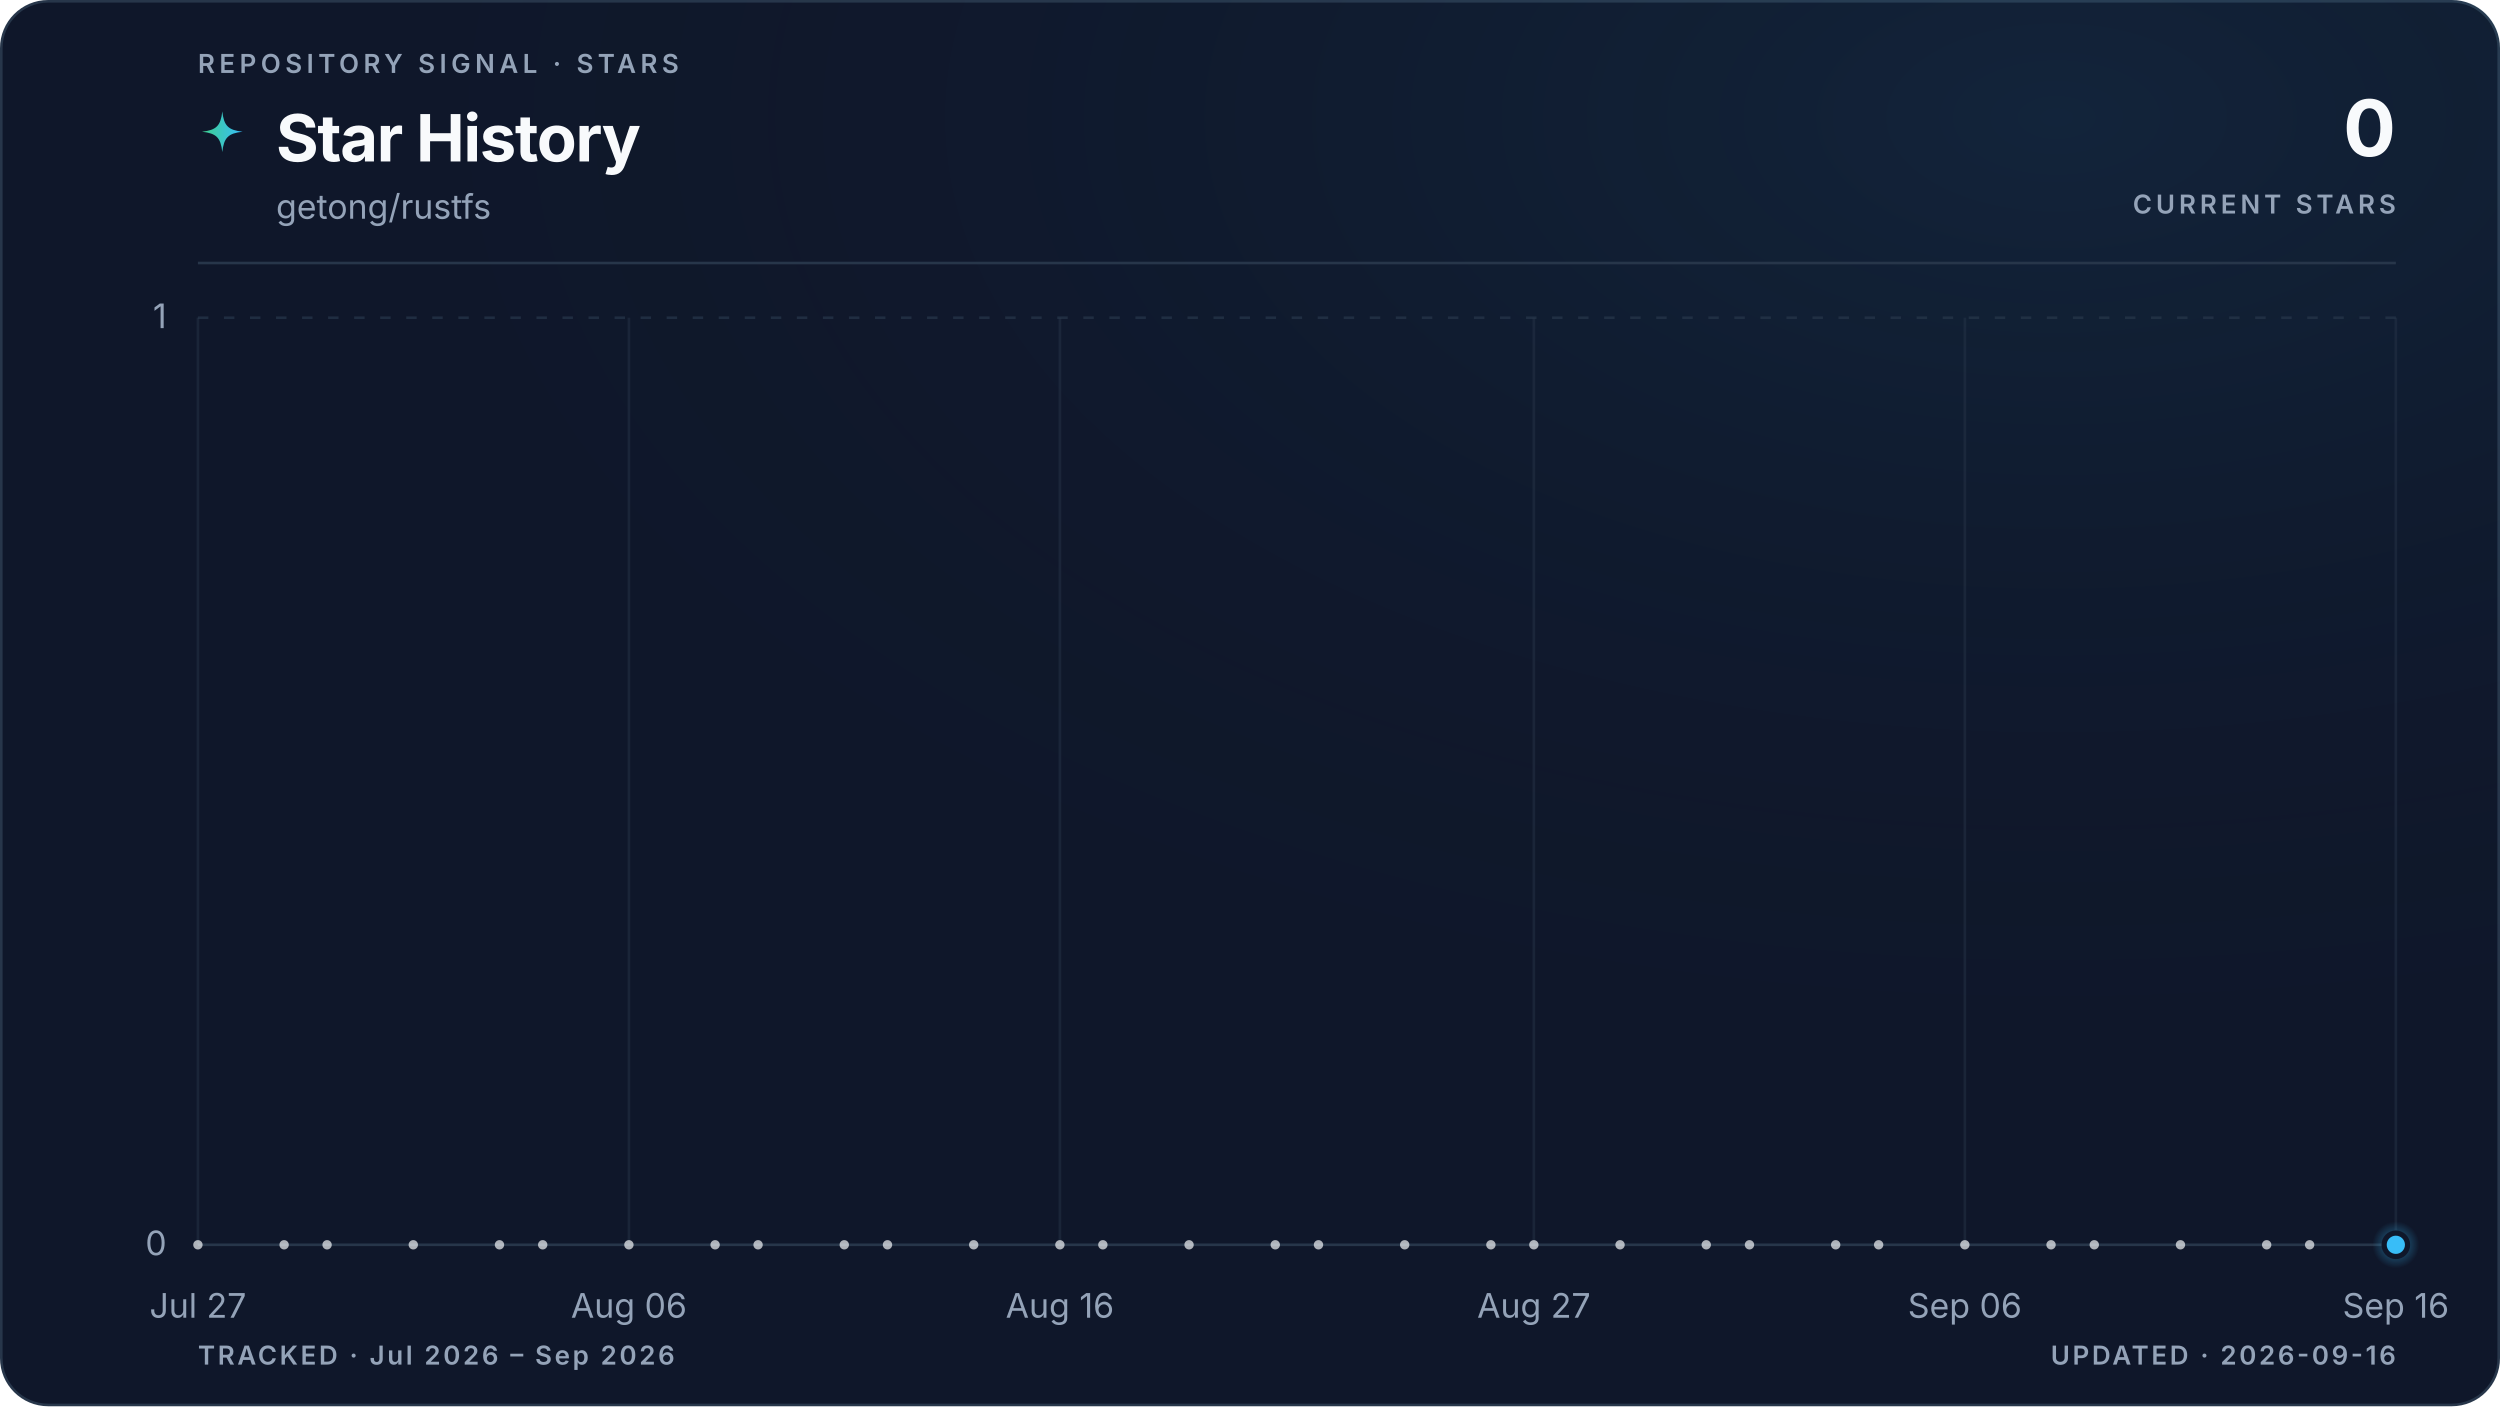
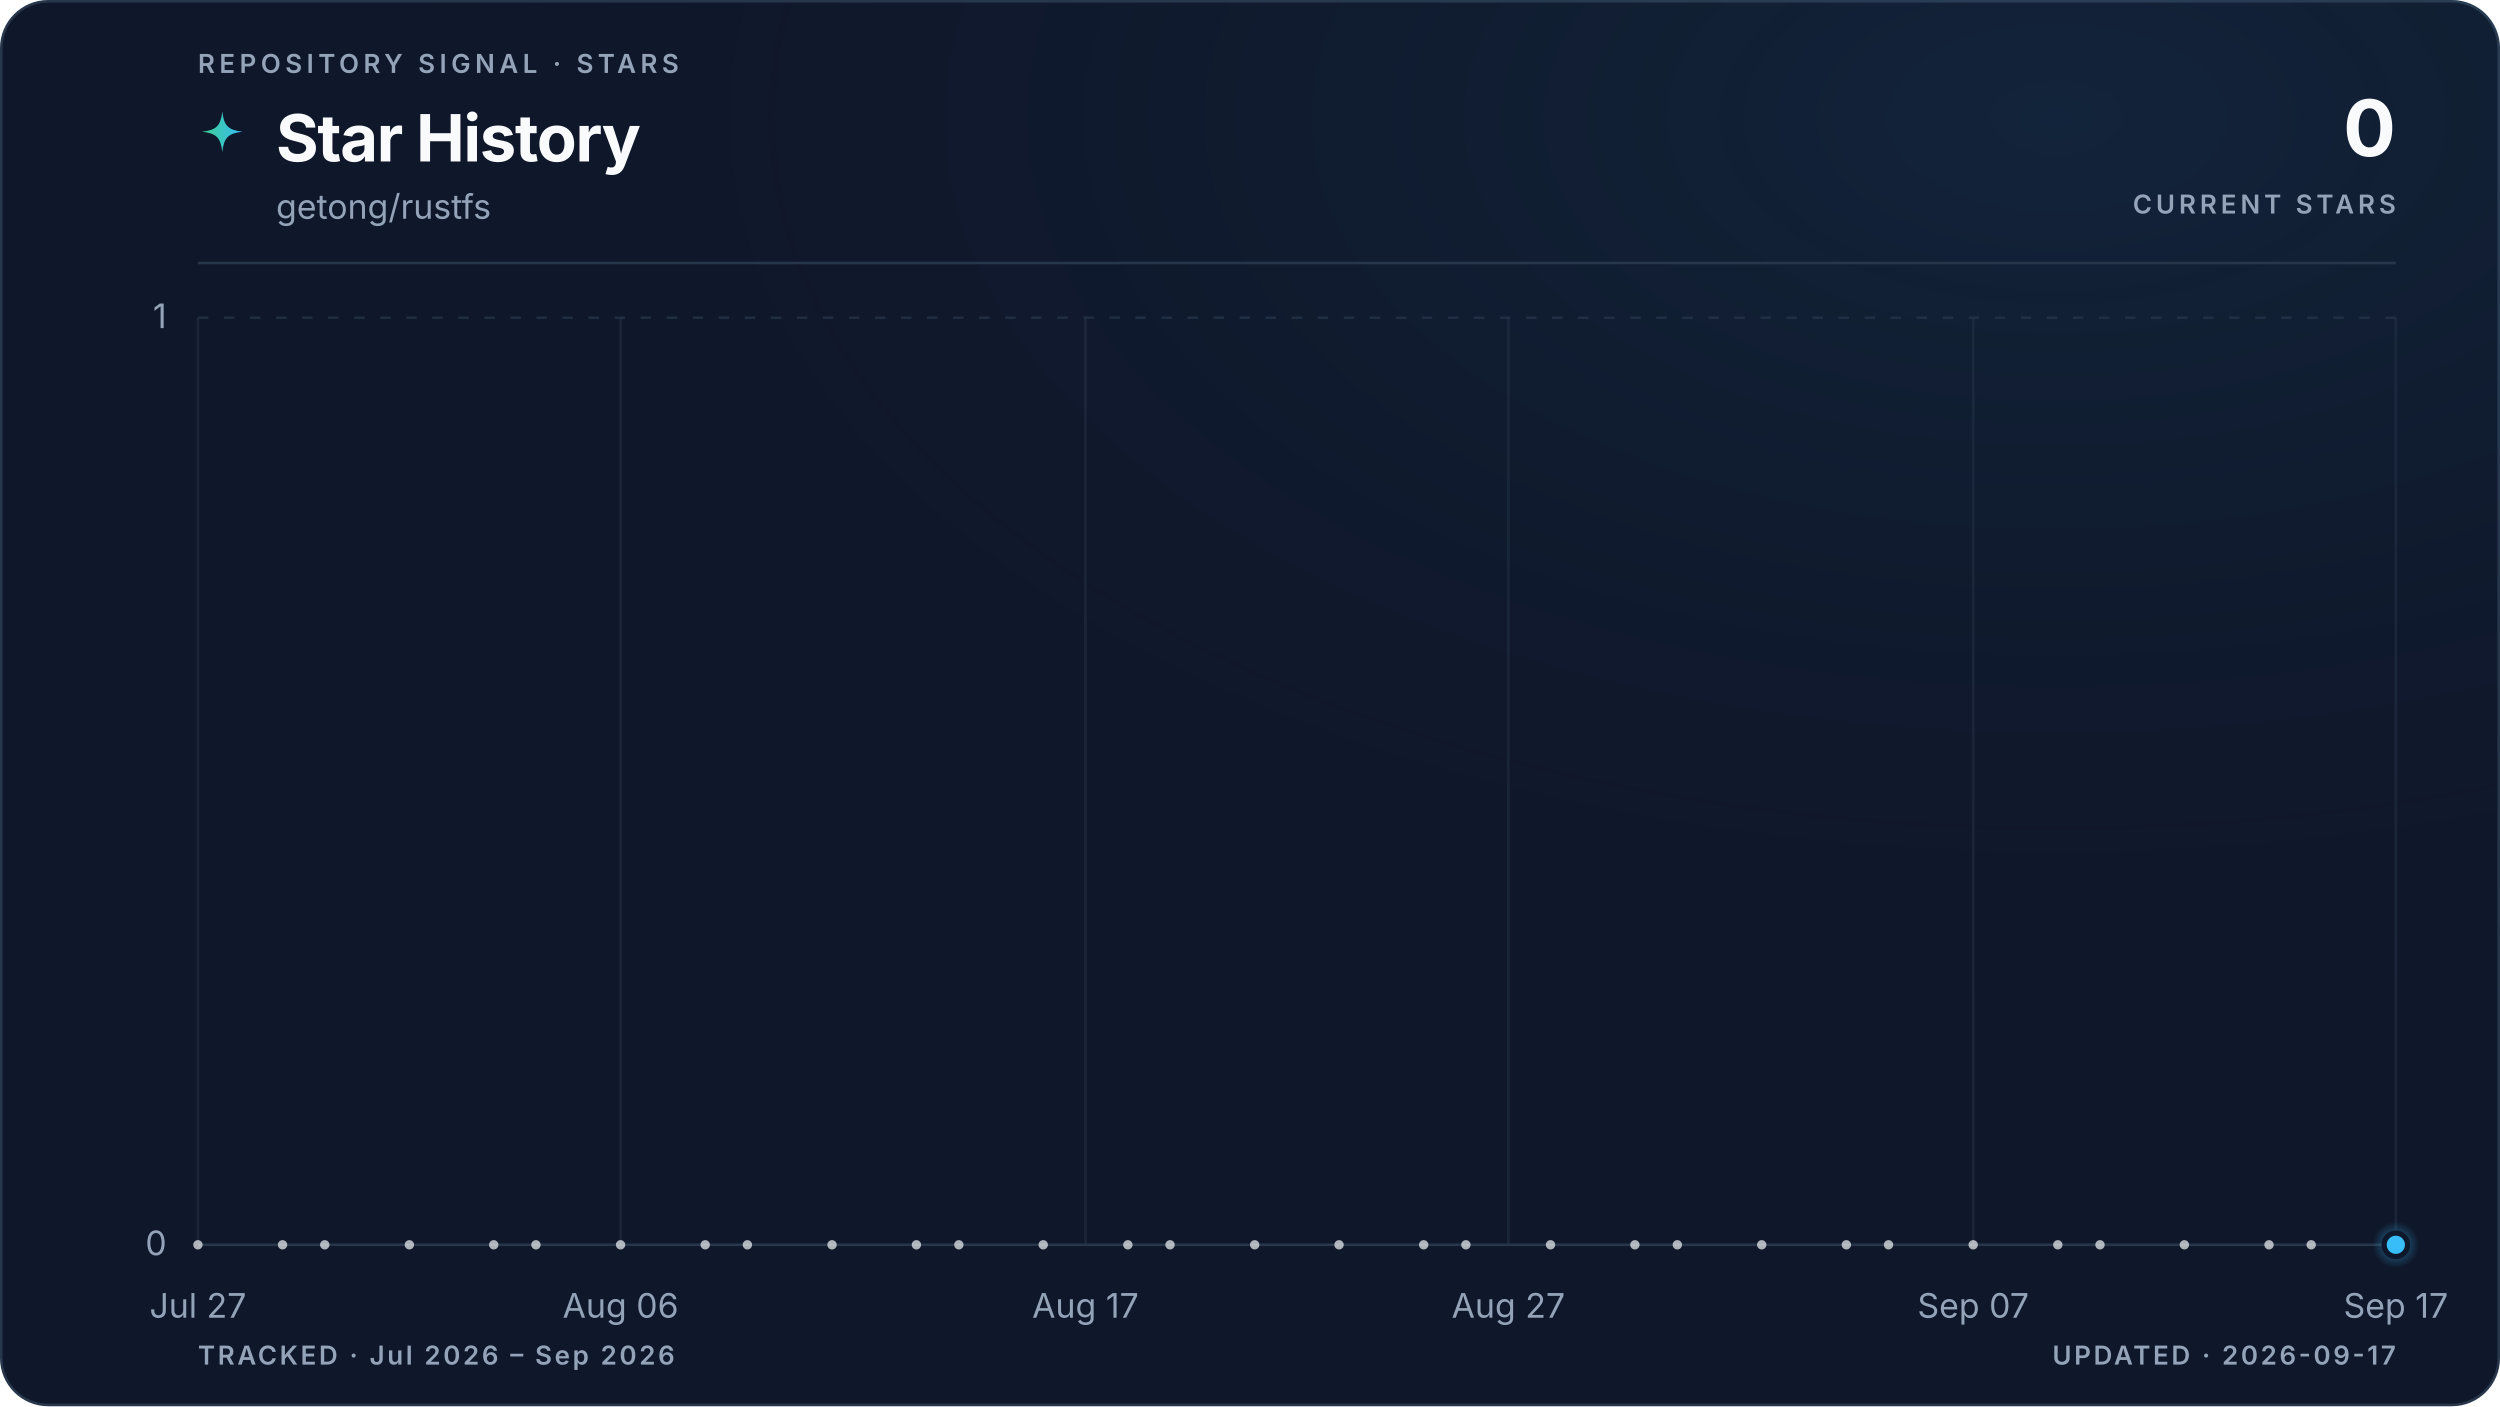
<svg xmlns="http://www.w3.org/2000/svg" viewBox="0 0 960 540" role="img" aria-labelledby="title description" data-style="gradient" data-variant="glow" data-layout="editorial" data-animated="true">
  <defs>
    <linearGradient id="trend" x1="0" y1="0" x2="1" y2="0">
      <stop offset="0%" stop-color="#3ecf8e" />
      <stop offset="100%" stop-color="#38bdf8" />
    </linearGradient>
    <linearGradient id="area" x1="0" y1="0" x2="0" y2="1">
      <stop offset="0%" stop-color="#3ecf8e" stop-opacity="0.22" />
      <stop offset="55%" stop-color="#38bdf8" stop-opacity="0.06" />
      <stop offset="100%" stop-color="#38bdf8" stop-opacity="0" />
    </linearGradient>
    <radialGradient id="marker-halo" cx="50%" cy="50%" r="50%">
      <stop offset="0%" stop-color="#38bdf8" stop-opacity="0.55" />
      <stop offset="100%" stop-color="#38bdf8" stop-opacity="0" />
    </radialGradient>
    <radialGradient id="surface-glow" cx="82%" cy="8%" r="70%">
      <stop offset="0%" stop-color="#38bdf8" stop-opacity="0.08" />
      <stop offset="100%" stop-color="#0f172a" stop-opacity="0" />
    </radialGradient>
    <filter id="trend-glow" x="-20%" y="-20%" width="140%" height="140%">
      <feGaussianBlur stdDeviation="5" />
    </filter>
  </defs>
  <style>
.trend-enter{transform-box:fill-box;transform-origin:center;animation:trend-enter 520ms cubic-bezier(0.16,1,0.3,1)}
.marker-enter{transform-box:fill-box;transform-origin:center;animation:marker-enter 320ms cubic-bezier(0.16,1,0.3,1) 200ms both}
.marker-pulse{transform-box:fill-box;transform-origin:center;animation:marker-pulse 2.6s ease-out infinite}
@keyframes trend-enter{from{opacity:.35;transform:translateY(10px)}to{opacity:1;transform:translateY(0)}}
@keyframes marker-enter{from{opacity:0;transform:scale(.4)}to{opacity:1;transform:scale(1)}}
@keyframes marker-pulse{0%{opacity:.5;transform:scale(.7)}70%,100%{opacity:0;transform:scale(2.1)}}
@media (prefers-reduced-motion:reduce){.trend-enter,.marker-enter,.marker-pulse{animation:none!important}}
@media (prefers-reduced-motion:reduce){.marker-pulse{opacity:0}}
</style>
  <rect x="0.5" y="0.5" width="959" height="539" fill="#0f172a" stroke="#27364a" stroke-width="1" rx="18" />
  <rect width="960" height="540" fill="url(#surface-glow)" rx="18" />
  <text x="76" y="28" fill="#94a3b8" font-family="ui-sans-serif, system-ui, -apple-system, BlinkMacSystemFont, 'Segoe UI', sans-serif" font-size="10" font-weight="600" letter-spacing="1.7">REPOSITORY SIGNAL · STARS</text>
  <path d="M12 1c.8 7.1 2.9 9.2 10 10-7.1.8-9.2 2.9-10 10-.8-7.1-2.9-9.2-10-10 7.1-.8 9.2-2.9 10-10Z" transform="translate(76 42) scale(.78)" fill="url(#trend)" aria-hidden="true" />
  <text x="106" y="62" fill="#f8fafc" font-family="ui-sans-serif, system-ui, -apple-system, BlinkMacSystemFont, 'Segoe UI', sans-serif" font-size="25" font-weight="700" letter-spacing="-0.5">Star History</text>
  <text x="106" y="84" fill="#94a3b8" font-family="ui-sans-serif, system-ui, -apple-system, BlinkMacSystemFont, 'Segoe UI', sans-serif" font-size="13">getong/rustfs</text>
  <text x="920" y="60" fill="#f8fafc" font-family="ui-sans-serif, system-ui, -apple-system, BlinkMacSystemFont, 'Segoe UI', sans-serif" font-size="30" font-weight="700" letter-spacing="-0.6" text-anchor="end">0</text>
  <text x="920" y="82" fill="#94a3b8" font-family="ui-sans-serif, system-ui, -apple-system, BlinkMacSystemFont, 'Segoe UI', sans-serif" font-size="10" font-weight="600" letter-spacing="1.5" text-anchor="end">CURRENT STARS</text>
  <line x1="76" y1="101" x2="920" y2="101" stroke="#27364a" stroke-width="1" />
  <line x1="76" y1="478.0" x2="920" y2="478.0" stroke="#27364a" stroke-width="1" stroke-dasharray="0" opacity="1" />
  <text x="64" y="482.0" fill="#94a3b8" font-family="ui-sans-serif, system-ui, -apple-system, BlinkMacSystemFont, 'Segoe UI', sans-serif" font-size="13" text-anchor="end">0</text>
  <line x1="76" y1="122.0" x2="920" y2="122.0" stroke="#27364a" stroke-width="1" stroke-dasharray="4 6" opacity="0.7" />
  <text x="64" y="126.0" fill="#94a3b8" font-family="ui-sans-serif, system-ui, -apple-system, BlinkMacSystemFont, 'Segoe UI', sans-serif" font-size="13" text-anchor="end">1</text>
  <line x1="76.0" y1="122" x2="76.0" y2="478" stroke="#27364a" stroke-width="1" opacity="0.45" />
  <text x="76.0" y="506" fill="#94a3b8" font-family="ui-sans-serif, system-ui, -apple-system, BlinkMacSystemFont, 'Segoe UI', sans-serif" font-size="13" text-anchor="middle">Jul 27</text>
-   <line x1="241.5" y1="122" x2="241.5" y2="478" stroke="#27364a" stroke-width="1" opacity="0.45" />
-   <text x="241.5" y="506" fill="#94a3b8" font-family="ui-sans-serif, system-ui, -apple-system, BlinkMacSystemFont, 'Segoe UI', sans-serif" font-size="13" text-anchor="middle">Aug 06</text>
-   <line x1="407.0" y1="122" x2="407.0" y2="478" stroke="#27364a" stroke-width="1" opacity="0.45" />
-   <text x="407.0" y="506" fill="#94a3b8" font-family="ui-sans-serif, system-ui, -apple-system, BlinkMacSystemFont, 'Segoe UI', sans-serif" font-size="13" text-anchor="middle">Aug 16</text>
-   <line x1="589.0" y1="122" x2="589.0" y2="478" stroke="#27364a" stroke-width="1" opacity="0.45" />
-   <text x="589.0" y="506" fill="#94a3b8" font-family="ui-sans-serif, system-ui, -apple-system, BlinkMacSystemFont, 'Segoe UI', sans-serif" font-size="13" text-anchor="middle">Aug 27</text>
-   <line x1="754.5" y1="122" x2="754.5" y2="478" stroke="#27364a" stroke-width="1" opacity="0.45" />
-   <text x="754.5" y="506" fill="#94a3b8" font-family="ui-sans-serif, system-ui, -apple-system, BlinkMacSystemFont, 'Segoe UI', sans-serif" font-size="13" text-anchor="middle">Sep 06</text>
+   <line x1="238.3" y1="122" x2="238.3" y2="478" stroke="#27364a" stroke-width="1" opacity="0.45" />
+   <text x="238.3" y="506" fill="#94a3b8" font-family="ui-sans-serif, system-ui, -apple-system, BlinkMacSystemFont, 'Segoe UI', sans-serif" font-size="13" text-anchor="middle">Aug 06</text>
+   <line x1="416.8" y1="122" x2="416.8" y2="478" stroke="#27364a" stroke-width="1" opacity="0.45" />
+   <text x="416.8" y="506" fill="#94a3b8" font-family="ui-sans-serif, system-ui, -apple-system, BlinkMacSystemFont, 'Segoe UI', sans-serif" font-size="13" text-anchor="middle">Aug 17</text>
+   <line x1="579.2" y1="122" x2="579.2" y2="478" stroke="#27364a" stroke-width="1" opacity="0.45" />
+   <text x="579.2" y="506" fill="#94a3b8" font-family="ui-sans-serif, system-ui, -apple-system, BlinkMacSystemFont, 'Segoe UI', sans-serif" font-size="13" text-anchor="middle">Aug 27</text>
+   <line x1="757.7" y1="122" x2="757.7" y2="478" stroke="#27364a" stroke-width="1" opacity="0.45" />
+   <text x="757.7" y="506" fill="#94a3b8" font-family="ui-sans-serif, system-ui, -apple-system, BlinkMacSystemFont, 'Segoe UI', sans-serif" font-size="13" text-anchor="middle">Sep 07</text>
  <line x1="920.0" y1="122" x2="920.0" y2="478" stroke="#27364a" stroke-width="1" opacity="0.45" />
-   <text x="920.0" y="506" fill="#94a3b8" font-family="ui-sans-serif, system-ui, -apple-system, BlinkMacSystemFont, 'Segoe UI', sans-serif" font-size="13" text-anchor="middle">Sep 16</text>
+   <text x="920.0" y="506" fill="#94a3b8" font-family="ui-sans-serif, system-ui, -apple-system, BlinkMacSystemFont, 'Segoe UI', sans-serif" font-size="13" text-anchor="middle">Sep 17</text>
  <g class="trend-enter">
-     <path d="M 76.0 478.0 C 81.5 478.0, 87.0 478.0, 92.5 478.0 C 98.1 478.0, 103.6 478.0, 109.1 478.0 C 114.6 478.0, 120.1 478.0, 125.6 478.0 C 131.2 478.0, 136.7 478.0, 142.2 478.0 C 147.7 478.0, 153.2 478.0, 158.7 478.0 C 164.3 478.0, 169.8 478.0, 175.3 478.0 C 180.8 478.0, 186.3 478.0, 191.8 478.0 C 197.4 478.0, 202.9 478.0, 208.4 478.0 C 213.9 478.0, 219.4 478.0, 224.9 478.0 C 230.5 478.0, 236.0 478.0, 241.5 478.0 C 247.0 478.0, 252.5 478.0, 258.0 478.0 C 263.6 478.0, 269.1 478.0, 274.6 478.0 C 280.1 478.0, 285.6 478.0, 291.1 478.0 C 296.7 478.0, 302.2 478.0, 307.7 478.0 C 313.2 478.0, 318.7 478.0, 324.2 478.0 C 329.8 478.0, 335.3 478.0, 340.8 478.0 C 346.3 478.0, 351.8 478.0, 357.3 478.0 C 362.8 478.0, 368.4 478.0, 373.9 478.0 C 379.4 478.0, 384.9 478.0, 390.4 478.0 C 395.9 478.0, 401.5 478.0, 407.0 478.0 C 412.5 478.0, 418.0 478.0, 423.5 478.0 C 429.0 478.0, 434.6 478.0, 440.1 478.0 C 445.6 478.0, 451.1 478.0, 456.6 478.0 C 462.1 478.0, 467.7 478.0, 473.2 478.0 C 478.7 478.0, 484.2 478.0, 489.7 478.0 C 495.2 478.0, 500.8 478.0, 506.3 478.0 C 511.8 478.0, 517.3 478.0, 522.8 478.0 C 528.3 478.0, 533.9 478.0, 539.4 478.0 C 544.9 478.0, 550.4 478.0, 555.9 478.0 C 561.4 478.0, 567.0 478.0, 572.5 478.0 C 578.0 478.0, 583.5 478.0, 589.0 478.0 C 594.5 478.0, 600.1 478.0, 605.6 478.0 C 611.1 478.0, 616.6 478.0, 622.1 478.0 C 627.6 478.0, 633.2 478.0, 638.7 478.0 C 644.2 478.0, 649.7 478.0, 655.2 478.0 C 660.7 478.0, 666.2 478.0, 671.8 478.0 C 677.3 478.0, 682.8 478.0, 688.3 478.0 C 693.8 478.0, 699.3 478.0, 704.9 478.0 C 710.4 478.0, 715.9 478.0, 721.4 478.0 C 726.9 478.0, 732.4 478.0, 738.0 478.0 C 743.5 478.0, 749.0 478.0, 754.5 478.0 C 760.0 478.0, 765.5 478.0, 771.1 478.0 C 776.6 478.0, 782.1 478.0, 787.6 478.0 C 793.1 478.0, 798.6 478.0, 804.2 478.0 C 809.7 478.0, 815.2 478.0, 820.7 478.0 C 826.2 478.0, 831.7 478.0, 837.3 478.0 C 842.8 478.0, 848.3 478.0, 853.8 478.0 C 859.3 478.0, 864.8 478.0, 870.4 478.0 C 875.9 478.0, 881.4 478.0, 886.9 478.0 C 892.4 478.0, 897.9 478.0, 903.5 478.0 C 909.0 478.0, 914.5 478.0, 920.0 478.0 L 920.0 478.0 L 76.0 478.0 Z" fill="url(#area)" />
-     <path d="M 76.0 478.0 C 81.5 478.0, 87.0 478.0, 92.5 478.0 C 98.1 478.0, 103.6 478.0, 109.1 478.0 C 114.6 478.0, 120.1 478.0, 125.6 478.0 C 131.2 478.0, 136.7 478.0, 142.2 478.0 C 147.7 478.0, 153.2 478.0, 158.7 478.0 C 164.3 478.0, 169.8 478.0, 175.3 478.0 C 180.8 478.0, 186.3 478.0, 191.8 478.0 C 197.4 478.0, 202.9 478.0, 208.4 478.0 C 213.9 478.0, 219.4 478.0, 224.9 478.0 C 230.5 478.0, 236.0 478.0, 241.5 478.0 C 247.0 478.0, 252.5 478.0, 258.0 478.0 C 263.6 478.0, 269.1 478.0, 274.6 478.0 C 280.1 478.0, 285.6 478.0, 291.1 478.0 C 296.7 478.0, 302.2 478.0, 307.7 478.0 C 313.2 478.0, 318.7 478.0, 324.2 478.0 C 329.8 478.0, 335.3 478.0, 340.8 478.0 C 346.3 478.0, 351.8 478.0, 357.3 478.0 C 362.8 478.0, 368.4 478.0, 373.9 478.0 C 379.4 478.0, 384.9 478.0, 390.4 478.0 C 395.9 478.0, 401.5 478.0, 407.0 478.0 C 412.5 478.0, 418.0 478.0, 423.5 478.0 C 429.0 478.0, 434.6 478.0, 440.1 478.0 C 445.6 478.0, 451.1 478.0, 456.6 478.0 C 462.1 478.0, 467.7 478.0, 473.2 478.0 C 478.7 478.0, 484.2 478.0, 489.7 478.0 C 495.2 478.0, 500.8 478.0, 506.3 478.0 C 511.8 478.0, 517.3 478.0, 522.8 478.0 C 528.3 478.0, 533.9 478.0, 539.4 478.0 C 544.9 478.0, 550.4 478.0, 555.9 478.0 C 561.4 478.0, 567.0 478.0, 572.5 478.0 C 578.0 478.0, 583.5 478.0, 589.0 478.0 C 594.5 478.0, 600.1 478.0, 605.6 478.0 C 611.1 478.0, 616.6 478.0, 622.1 478.0 C 627.6 478.0, 633.2 478.0, 638.7 478.0 C 644.2 478.0, 649.7 478.0, 655.2 478.0 C 660.7 478.0, 666.2 478.0, 671.8 478.0 C 677.3 478.0, 682.8 478.0, 688.3 478.0 C 693.8 478.0, 699.3 478.0, 704.9 478.0 C 710.4 478.0, 715.9 478.0, 721.4 478.0 C 726.9 478.0, 732.4 478.0, 738.0 478.0 C 743.5 478.0, 749.0 478.0, 754.5 478.0 C 760.0 478.0, 765.5 478.0, 771.1 478.0 C 776.6 478.0, 782.1 478.0, 787.6 478.0 C 793.1 478.0, 798.6 478.0, 804.2 478.0 C 809.7 478.0, 815.2 478.0, 820.7 478.0 C 826.2 478.0, 831.7 478.0, 837.3 478.0 C 842.8 478.0, 848.3 478.0, 853.8 478.0 C 859.3 478.0, 864.8 478.0, 870.4 478.0 C 875.9 478.0, 881.4 478.0, 886.9 478.0 C 892.4 478.0, 897.9 478.0, 903.5 478.0 C 909.0 478.0, 914.5 478.0, 920.0 478.0" fill="none" stroke="url(#trend)" stroke-width="10" stroke-linecap="round" stroke-linejoin="round" opacity="0.10" filter="url(#trend-glow)" />
-     <path d="M 76.0 478.0 C 81.5 478.0, 87.0 478.0, 92.5 478.0 C 98.1 478.0, 103.6 478.0, 109.1 478.0 C 114.6 478.0, 120.1 478.0, 125.6 478.0 C 131.2 478.0, 136.7 478.0, 142.2 478.0 C 147.7 478.0, 153.2 478.0, 158.7 478.0 C 164.3 478.0, 169.8 478.0, 175.3 478.0 C 180.8 478.0, 186.3 478.0, 191.8 478.0 C 197.4 478.0, 202.9 478.0, 208.4 478.0 C 213.9 478.0, 219.4 478.0, 224.9 478.0 C 230.5 478.0, 236.0 478.0, 241.5 478.0 C 247.0 478.0, 252.5 478.0, 258.0 478.0 C 263.6 478.0, 269.1 478.0, 274.6 478.0 C 280.1 478.0, 285.6 478.0, 291.1 478.0 C 296.7 478.0, 302.2 478.0, 307.7 478.0 C 313.2 478.0, 318.7 478.0, 324.2 478.0 C 329.8 478.0, 335.3 478.0, 340.8 478.0 C 346.3 478.0, 351.8 478.0, 357.3 478.0 C 362.8 478.0, 368.4 478.0, 373.9 478.0 C 379.4 478.0, 384.9 478.0, 390.4 478.0 C 395.9 478.0, 401.5 478.0, 407.0 478.0 C 412.5 478.0, 418.0 478.0, 423.5 478.0 C 429.0 478.0, 434.6 478.0, 440.1 478.0 C 445.6 478.0, 451.1 478.0, 456.6 478.0 C 462.1 478.0, 467.7 478.0, 473.2 478.0 C 478.7 478.0, 484.2 478.0, 489.7 478.0 C 495.2 478.0, 500.8 478.0, 506.3 478.0 C 511.8 478.0, 517.3 478.0, 522.8 478.0 C 528.3 478.0, 533.9 478.0, 539.4 478.0 C 544.9 478.0, 550.4 478.0, 555.9 478.0 C 561.4 478.0, 567.0 478.0, 572.5 478.0 C 578.0 478.0, 583.5 478.0, 589.0 478.0 C 594.5 478.0, 600.1 478.0, 605.6 478.0 C 611.1 478.0, 616.6 478.0, 622.1 478.0 C 627.6 478.0, 633.2 478.0, 638.7 478.0 C 644.2 478.0, 649.7 478.0, 655.2 478.0 C 660.7 478.0, 666.2 478.0, 671.8 478.0 C 677.3 478.0, 682.8 478.0, 688.3 478.0 C 693.8 478.0, 699.3 478.0, 704.9 478.0 C 710.4 478.0, 715.9 478.0, 721.4 478.0 C 726.9 478.0, 732.4 478.0, 738.0 478.0 C 743.5 478.0, 749.0 478.0, 754.5 478.0 C 760.0 478.0, 765.5 478.0, 771.1 478.0 C 776.6 478.0, 782.1 478.0, 787.6 478.0 C 793.1 478.0, 798.6 478.0, 804.2 478.0 C 809.7 478.0, 815.2 478.0, 820.7 478.0 C 826.2 478.0, 831.7 478.0, 837.3 478.0 C 842.8 478.0, 848.3 478.0, 853.8 478.0 C 859.3 478.0, 864.8 478.0, 870.4 478.0 C 875.9 478.0, 881.4 478.0, 886.9 478.0 C 892.4 478.0, 897.9 478.0, 903.5 478.0 C 909.0 478.0, 914.5 478.0, 920.0 478.0" fill="none" stroke="url(#trend)" stroke-width="3" stroke-linecap="round" stroke-linejoin="round" />
+     <path d="M 76.0 478.0 C 81.4 478.0, 86.8 478.0, 92.2 478.0 C 97.6 478.0, 103.1 478.0, 108.5 478.0 C 113.9 478.0, 119.3 478.0, 124.7 478.0 C 130.1 478.0, 135.5 478.0, 140.9 478.0 C 146.3 478.0, 151.7 478.0, 157.2 478.0 C 162.6 478.0, 168.0 478.0, 173.4 478.0 C 178.8 478.0, 184.2 478.0, 189.6 478.0 C 195.0 478.0, 200.4 478.0, 205.8 478.0 C 211.3 478.0, 216.7 478.0, 222.1 478.0 C 227.5 478.0, 232.9 478.0, 238.3 478.0 C 243.7 478.0, 249.1 478.0, 254.5 478.0 C 259.9 478.0, 265.4 478.0, 270.8 478.0 C 276.2 478.0, 281.6 478.0, 287.0 478.0 C 292.4 478.0, 297.8 478.0, 303.2 478.0 C 308.6 478.0, 314.1 478.0, 319.5 478.0 C 324.9 478.0, 330.3 478.0, 335.7 478.0 C 341.1 478.0, 346.5 478.0, 351.9 478.0 C 357.3 478.0, 362.7 478.0, 368.2 478.0 C 373.6 478.0, 379.0 478.0, 384.4 478.0 C 389.8 478.0, 395.2 478.0, 400.6 478.0 C 406.0 478.0, 411.4 478.0, 416.8 478.0 C 422.3 478.0, 427.7 478.0, 433.1 478.0 C 438.5 478.0, 443.9 478.0, 449.3 478.0 C 454.7 478.0, 460.1 478.0, 465.5 478.0 C 470.9 478.0, 476.4 478.0, 481.8 478.0 C 487.2 478.0, 492.6 478.0, 498.0 478.0 C 503.4 478.0, 508.8 478.0, 514.2 478.0 C 519.6 478.0, 525.1 478.0, 530.5 478.0 C 535.9 478.0, 541.3 478.0, 546.7 478.0 C 552.1 478.0, 557.5 478.0, 562.9 478.0 C 568.3 478.0, 573.7 478.0, 579.2 478.0 C 584.6 478.0, 590.0 478.0, 595.4 478.0 C 600.8 478.0, 606.2 478.0, 611.6 478.0 C 617.0 478.0, 622.4 478.0, 627.8 478.0 C 633.3 478.0, 638.7 478.0, 644.1 478.0 C 649.5 478.0, 654.9 478.0, 660.3 478.0 C 665.7 478.0, 671.1 478.0, 676.5 478.0 C 681.9 478.0, 687.4 478.0, 692.8 478.0 C 698.2 478.0, 703.6 478.0, 709.0 478.0 C 714.4 478.0, 719.8 478.0, 725.2 478.0 C 730.6 478.0, 736.1 478.0, 741.5 478.0 C 746.9 478.0, 752.3 478.0, 757.7 478.0 C 763.1 478.0, 768.5 478.0, 773.9 478.0 C 779.3 478.0, 784.7 478.0, 790.2 478.0 C 795.6 478.0, 801.0 478.0, 806.4 478.0 C 811.8 478.0, 817.2 478.0, 822.6 478.0 C 828.0 478.0, 833.4 478.0, 838.8 478.0 C 844.3 478.0, 849.7 478.0, 855.1 478.0 C 860.5 478.0, 865.9 478.0, 871.3 478.0 C 876.7 478.0, 882.1 478.0, 887.5 478.0 C 892.9 478.0, 898.4 478.0, 903.8 478.0 C 909.2 478.0, 914.6 478.0, 920.0 478.0 L 920.0 478.0 L 76.0 478.0 Z" fill="url(#area)" />
+     <path d="M 76.0 478.0 C 81.4 478.0, 86.8 478.0, 92.2 478.0 C 97.6 478.0, 103.1 478.0, 108.5 478.0 C 113.9 478.0, 119.3 478.0, 124.7 478.0 C 130.1 478.0, 135.5 478.0, 140.9 478.0 C 146.3 478.0, 151.7 478.0, 157.2 478.0 C 162.6 478.0, 168.0 478.0, 173.4 478.0 C 178.8 478.0, 184.2 478.0, 189.6 478.0 C 195.0 478.0, 200.4 478.0, 205.8 478.0 C 211.3 478.0, 216.7 478.0, 222.1 478.0 C 227.5 478.0, 232.9 478.0, 238.3 478.0 C 243.7 478.0, 249.1 478.0, 254.5 478.0 C 259.9 478.0, 265.4 478.0, 270.8 478.0 C 276.2 478.0, 281.6 478.0, 287.0 478.0 C 292.4 478.0, 297.8 478.0, 303.2 478.0 C 308.6 478.0, 314.1 478.0, 319.5 478.0 C 324.9 478.0, 330.3 478.0, 335.7 478.0 C 341.1 478.0, 346.5 478.0, 351.9 478.0 C 357.3 478.0, 362.7 478.0, 368.2 478.0 C 373.6 478.0, 379.0 478.0, 384.4 478.0 C 389.8 478.0, 395.2 478.0, 400.6 478.0 C 406.0 478.0, 411.4 478.0, 416.8 478.0 C 422.3 478.0, 427.7 478.0, 433.1 478.0 C 438.5 478.0, 443.9 478.0, 449.3 478.0 C 454.7 478.0, 460.1 478.0, 465.5 478.0 C 470.9 478.0, 476.4 478.0, 481.8 478.0 C 487.2 478.0, 492.6 478.0, 498.0 478.0 C 503.4 478.0, 508.8 478.0, 514.2 478.0 C 519.6 478.0, 525.1 478.0, 530.5 478.0 C 535.9 478.0, 541.3 478.0, 546.7 478.0 C 552.1 478.0, 557.5 478.0, 562.9 478.0 C 568.3 478.0, 573.7 478.0, 579.2 478.0 C 584.6 478.0, 590.0 478.0, 595.4 478.0 C 600.8 478.0, 606.2 478.0, 611.6 478.0 C 617.0 478.0, 622.4 478.0, 627.8 478.0 C 633.3 478.0, 638.7 478.0, 644.1 478.0 C 649.5 478.0, 654.9 478.0, 660.3 478.0 C 665.7 478.0, 671.1 478.0, 676.5 478.0 C 681.9 478.0, 687.4 478.0, 692.8 478.0 C 698.2 478.0, 703.6 478.0, 709.0 478.0 C 714.4 478.0, 719.8 478.0, 725.2 478.0 C 730.6 478.0, 736.1 478.0, 741.5 478.0 C 746.9 478.0, 752.3 478.0, 757.7 478.0 C 763.1 478.0, 768.5 478.0, 773.9 478.0 C 779.3 478.0, 784.7 478.0, 790.2 478.0 C 795.6 478.0, 801.0 478.0, 806.4 478.0 C 811.8 478.0, 817.2 478.0, 822.6 478.0 C 828.0 478.0, 833.4 478.0, 838.8 478.0 C 844.3 478.0, 849.7 478.0, 855.1 478.0 C 860.5 478.0, 865.9 478.0, 871.3 478.0 C 876.7 478.0, 882.1 478.0, 887.5 478.0 C 892.9 478.0, 898.4 478.0, 903.8 478.0 C 909.2 478.0, 914.6 478.0, 920.0 478.0" fill="none" stroke="url(#trend)" stroke-width="10" stroke-linecap="round" stroke-linejoin="round" opacity="0.10" filter="url(#trend-glow)" />
+     <path d="M 76.0 478.0 C 81.4 478.0, 86.8 478.0, 92.2 478.0 C 97.6 478.0, 103.1 478.0, 108.5 478.0 C 113.9 478.0, 119.3 478.0, 124.7 478.0 C 130.1 478.0, 135.5 478.0, 140.9 478.0 C 146.3 478.0, 151.7 478.0, 157.2 478.0 C 162.6 478.0, 168.0 478.0, 173.4 478.0 C 178.8 478.0, 184.2 478.0, 189.6 478.0 C 195.0 478.0, 200.4 478.0, 205.8 478.0 C 211.3 478.0, 216.7 478.0, 222.1 478.0 C 227.5 478.0, 232.9 478.0, 238.3 478.0 C 243.7 478.0, 249.1 478.0, 254.5 478.0 C 259.9 478.0, 265.4 478.0, 270.8 478.0 C 276.2 478.0, 281.6 478.0, 287.0 478.0 C 292.4 478.0, 297.8 478.0, 303.2 478.0 C 308.6 478.0, 314.1 478.0, 319.5 478.0 C 324.9 478.0, 330.3 478.0, 335.7 478.0 C 341.1 478.0, 346.5 478.0, 351.9 478.0 C 357.3 478.0, 362.7 478.0, 368.2 478.0 C 373.6 478.0, 379.0 478.0, 384.4 478.0 C 389.8 478.0, 395.2 478.0, 400.6 478.0 C 406.0 478.0, 411.4 478.0, 416.8 478.0 C 422.3 478.0, 427.7 478.0, 433.1 478.0 C 438.5 478.0, 443.9 478.0, 449.3 478.0 C 454.7 478.0, 460.1 478.0, 465.5 478.0 C 470.9 478.0, 476.4 478.0, 481.8 478.0 C 487.2 478.0, 492.6 478.0, 498.0 478.0 C 503.4 478.0, 508.8 478.0, 514.2 478.0 C 519.6 478.0, 525.1 478.0, 530.5 478.0 C 535.9 478.0, 541.3 478.0, 546.7 478.0 C 552.1 478.0, 557.5 478.0, 562.9 478.0 C 568.3 478.0, 573.7 478.0, 579.2 478.0 C 584.6 478.0, 590.0 478.0, 595.4 478.0 C 600.8 478.0, 606.2 478.0, 611.6 478.0 C 617.0 478.0, 622.4 478.0, 627.8 478.0 C 633.3 478.0, 638.7 478.0, 644.1 478.0 C 649.5 478.0, 654.9 478.0, 660.3 478.0 C 665.7 478.0, 671.1 478.0, 676.5 478.0 C 681.9 478.0, 687.4 478.0, 692.8 478.0 C 698.2 478.0, 703.6 478.0, 709.0 478.0 C 714.4 478.0, 719.8 478.0, 725.2 478.0 C 730.6 478.0, 736.1 478.0, 741.5 478.0 C 746.9 478.0, 752.3 478.0, 757.7 478.0 C 763.1 478.0, 768.5 478.0, 773.9 478.0 C 779.3 478.0, 784.7 478.0, 790.2 478.0 C 795.6 478.0, 801.0 478.0, 806.4 478.0 C 811.8 478.0, 817.2 478.0, 822.6 478.0 C 828.0 478.0, 833.4 478.0, 838.8 478.0 C 844.3 478.0, 849.7 478.0, 855.1 478.0 C 860.5 478.0, 865.9 478.0, 871.3 478.0 C 876.7 478.0, 882.1 478.0, 887.5 478.0 C 892.9 478.0, 898.4 478.0, 903.8 478.0 C 909.2 478.0, 914.6 478.0, 920.0 478.0" fill="none" stroke="url(#trend)" stroke-width="3" stroke-linecap="round" stroke-linejoin="round" />
    <g data-point-count="31" fill="#f8fafc" opacity="0.68">
      <circle cx="76.0" cy="478.0" r="1.8" />
-       <circle cx="109.1" cy="478.0" r="1.8" />
-       <circle cx="125.6" cy="478.0" r="1.8" />
-       <circle cx="158.7" cy="478.0" r="1.8" />
-       <circle cx="191.8" cy="478.0" r="1.8" />
-       <circle cx="208.4" cy="478.0" r="1.8" />
-       <circle cx="241.5" cy="478.0" r="1.8" />
-       <circle cx="274.6" cy="478.0" r="1.8" />
-       <circle cx="291.1" cy="478.0" r="1.8" />
-       <circle cx="324.2" cy="478.0" r="1.8" />
-       <circle cx="340.8" cy="478.0" r="1.8" />
-       <circle cx="373.9" cy="478.0" r="1.8" />
-       <circle cx="407.0" cy="478.0" r="1.8" />
-       <circle cx="423.5" cy="478.0" r="1.8" />
-       <circle cx="456.6" cy="478.0" r="1.8" />
-       <circle cx="489.7" cy="478.0" r="1.8" />
-       <circle cx="506.3" cy="478.0" r="1.8" />
-       <circle cx="539.4" cy="478.0" r="1.8" />
-       <circle cx="572.5" cy="478.0" r="1.8" />
-       <circle cx="589.0" cy="478.0" r="1.8" />
-       <circle cx="622.1" cy="478.0" r="1.8" />
-       <circle cx="655.2" cy="478.0" r="1.8" />
-       <circle cx="671.8" cy="478.0" r="1.8" />
-       <circle cx="704.9" cy="478.0" r="1.8" />
-       <circle cx="721.4" cy="478.0" r="1.8" />
-       <circle cx="754.5" cy="478.0" r="1.8" />
-       <circle cx="787.6" cy="478.0" r="1.8" />
-       <circle cx="804.2" cy="478.0" r="1.8" />
-       <circle cx="837.3" cy="478.0" r="1.8" />
-       <circle cx="870.4" cy="478.0" r="1.8" />
-       <circle cx="886.9" cy="478.0" r="1.8" />
+       <circle cx="108.5" cy="478.0" r="1.8" />
+       <circle cx="124.7" cy="478.0" r="1.8" />
+       <circle cx="157.2" cy="478.0" r="1.8" />
+       <circle cx="189.6" cy="478.0" r="1.8" />
+       <circle cx="205.8" cy="478.0" r="1.8" />
+       <circle cx="238.3" cy="478.0" r="1.8" />
+       <circle cx="270.8" cy="478.0" r="1.8" />
+       <circle cx="287.0" cy="478.0" r="1.8" />
+       <circle cx="319.5" cy="478.0" r="1.8" />
+       <circle cx="351.9" cy="478.0" r="1.8" />
+       <circle cx="368.2" cy="478.0" r="1.8" />
+       <circle cx="400.6" cy="478.0" r="1.8" />
+       <circle cx="433.1" cy="478.0" r="1.8" />
+       <circle cx="449.3" cy="478.0" r="1.8" />
+       <circle cx="481.8" cy="478.0" r="1.8" />
+       <circle cx="514.2" cy="478.0" r="1.8" />
+       <circle cx="546.7" cy="478.0" r="1.8" />
+       <circle cx="562.9" cy="478.0" r="1.8" />
+       <circle cx="595.4" cy="478.0" r="1.8" />
+       <circle cx="627.8" cy="478.0" r="1.8" />
+       <circle cx="644.1" cy="478.0" r="1.8" />
+       <circle cx="676.5" cy="478.0" r="1.8" />
+       <circle cx="709.0" cy="478.0" r="1.8" />
+       <circle cx="725.2" cy="478.0" r="1.8" />
+       <circle cx="757.7" cy="478.0" r="1.8" />
+       <circle cx="790.2" cy="478.0" r="1.8" />
+       <circle cx="806.4" cy="478.0" r="1.8" />
+       <circle cx="838.8" cy="478.0" r="1.8" />
+       <circle cx="871.3" cy="478.0" r="1.8" />
+       <circle cx="887.5" cy="478.0" r="1.8" />
    </g>
  </g>
  <g class="marker-enter">
    <circle class="marker-pulse" cx="920.0" cy="478.0" r="9" fill="url(#marker-halo)" />
    <circle cx="920.0" cy="478.0" r="4.5" fill="#38bdf8" stroke="#0f172a" stroke-width="2" />
  </g>
  <text x="76" y="524" fill="#94a3b8" font-family="ui-sans-serif, system-ui, -apple-system, BlinkMacSystemFont, 'Segoe UI', sans-serif" font-size="10" font-weight="600" letter-spacing="1">TRACKED · Jul 2026 – Sep 2026</text>
-   <text x="920" y="524" fill="#94a3b8" font-family="ui-sans-serif, system-ui, -apple-system, BlinkMacSystemFont, 'Segoe UI', sans-serif" font-size="10" font-weight="600" letter-spacing="1" text-anchor="end">UPDATED · 2026-09-16</text>
+   <text x="920" y="524" fill="#94a3b8" font-family="ui-sans-serif, system-ui, -apple-system, BlinkMacSystemFont, 'Segoe UI', sans-serif" font-size="10" font-weight="600" letter-spacing="1" text-anchor="end">UPDATED · 2026-09-17</text>
</svg>
